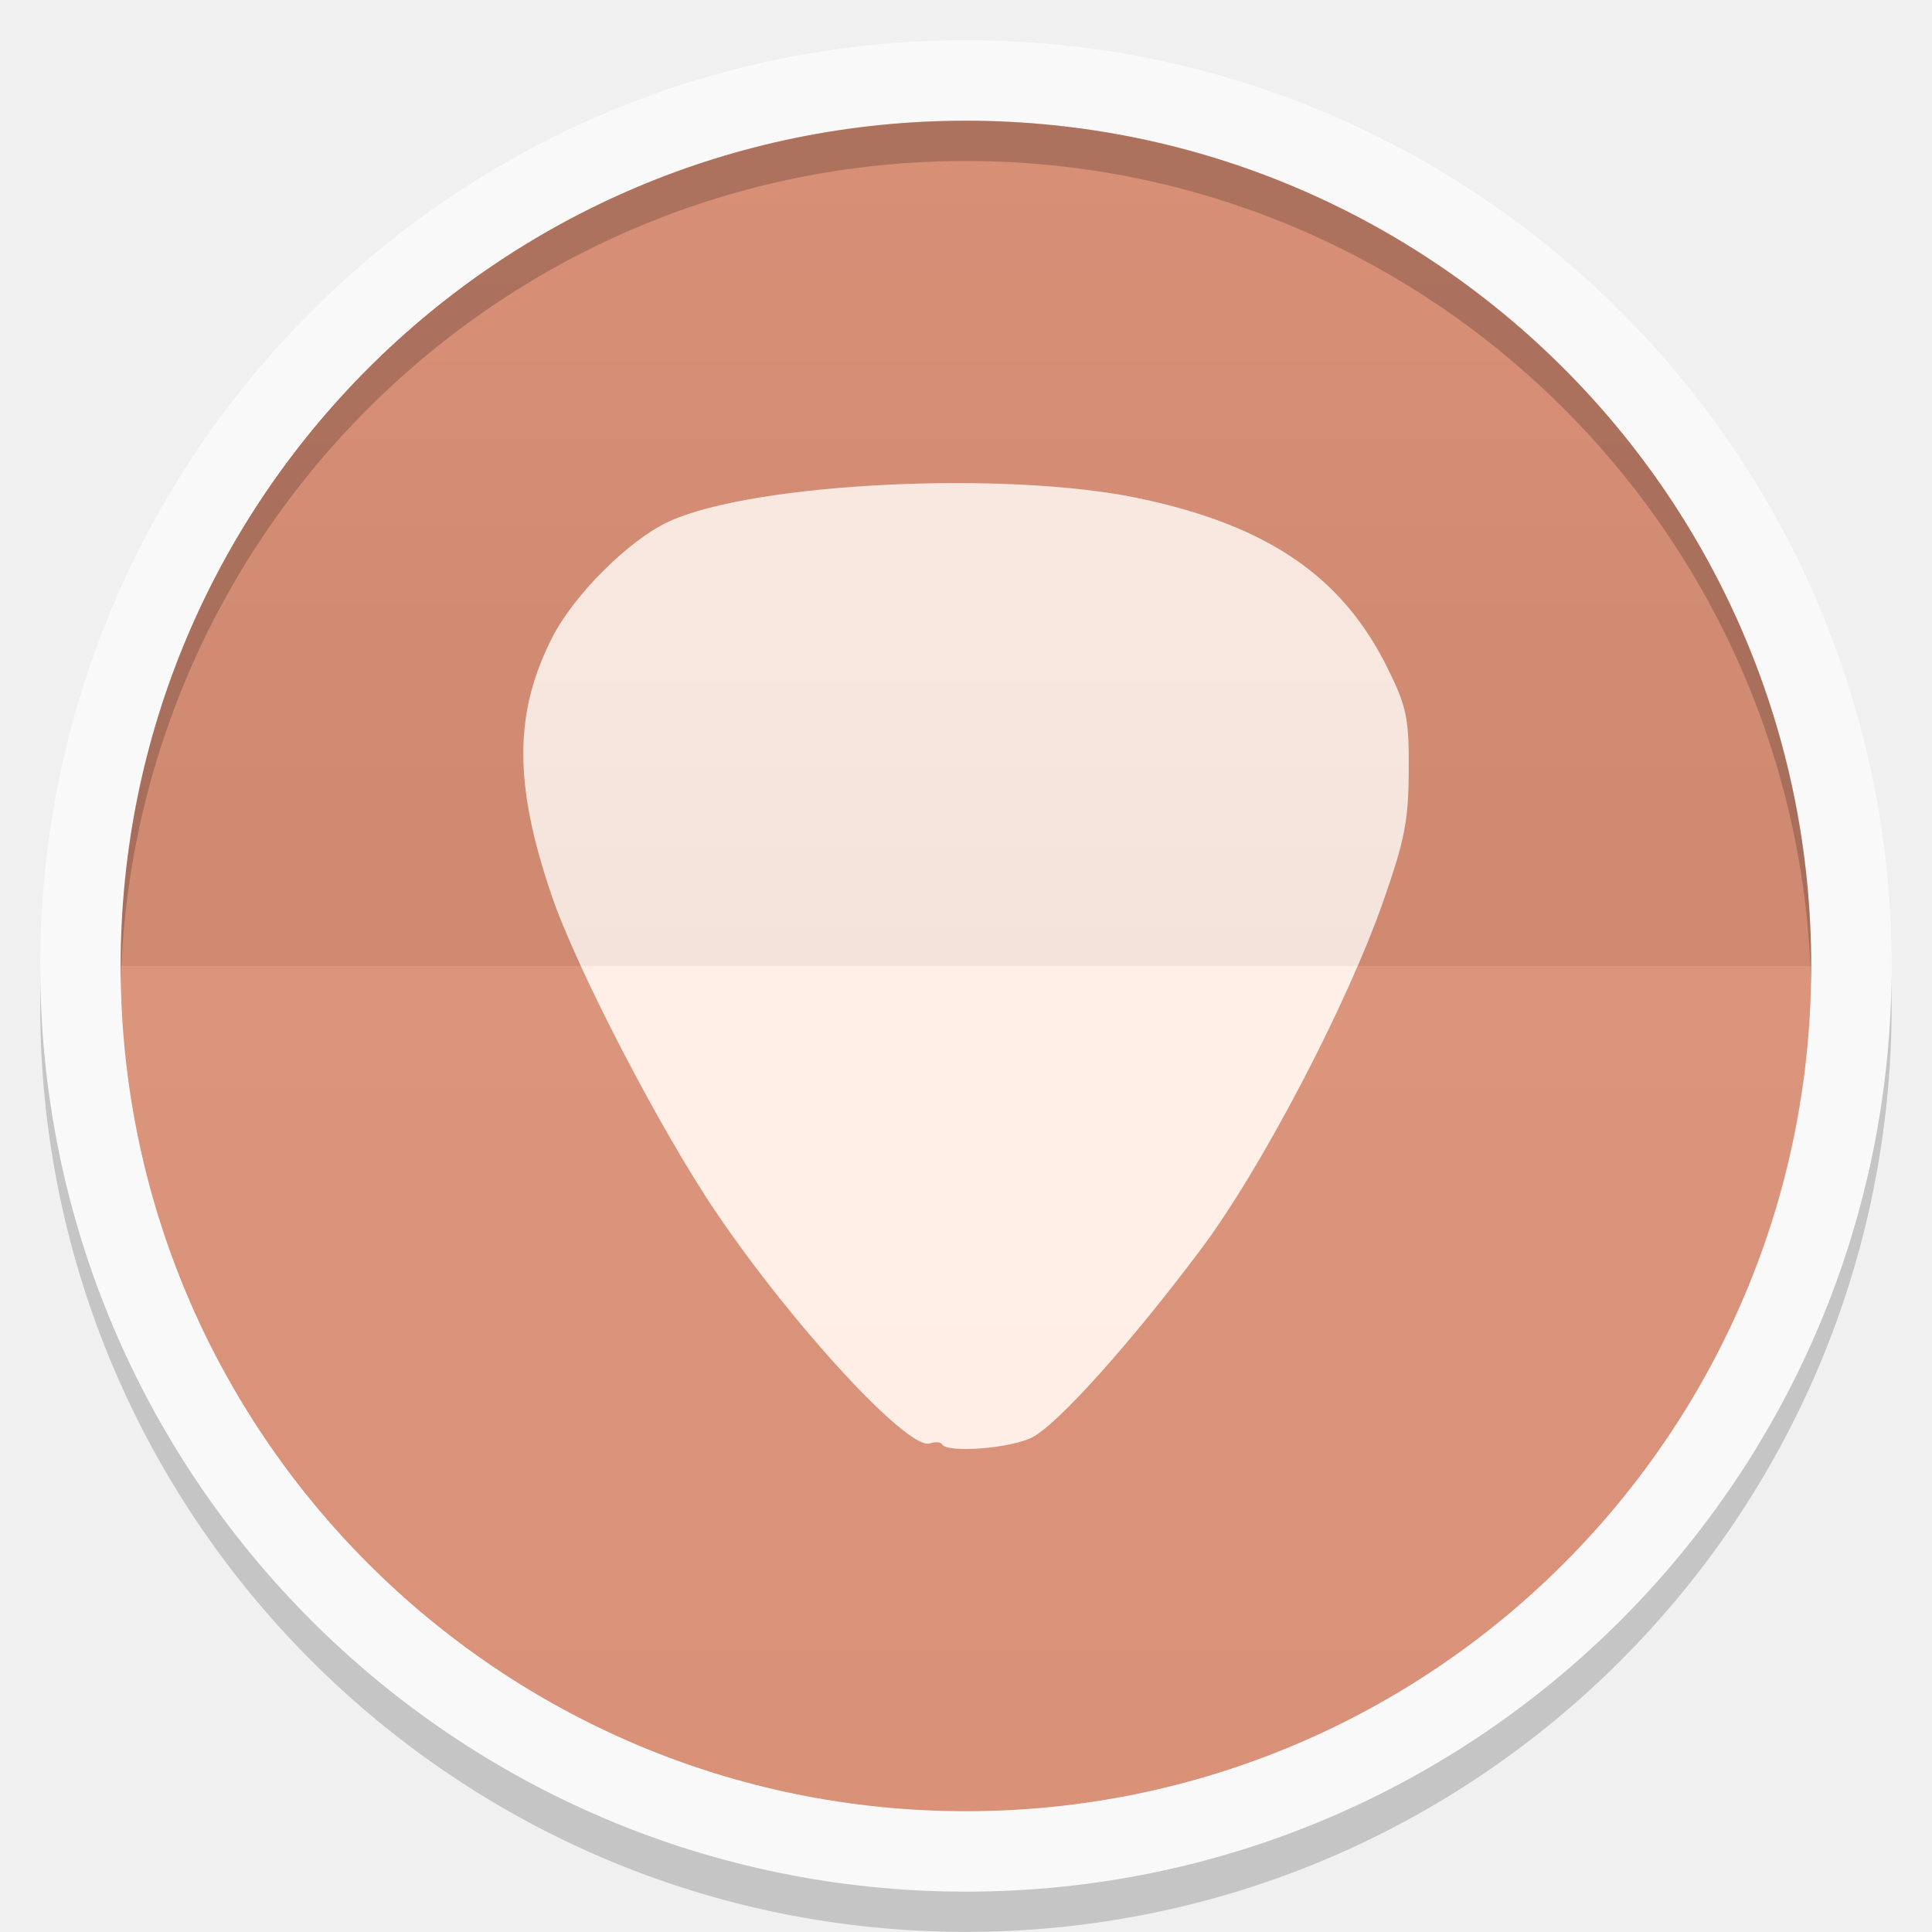
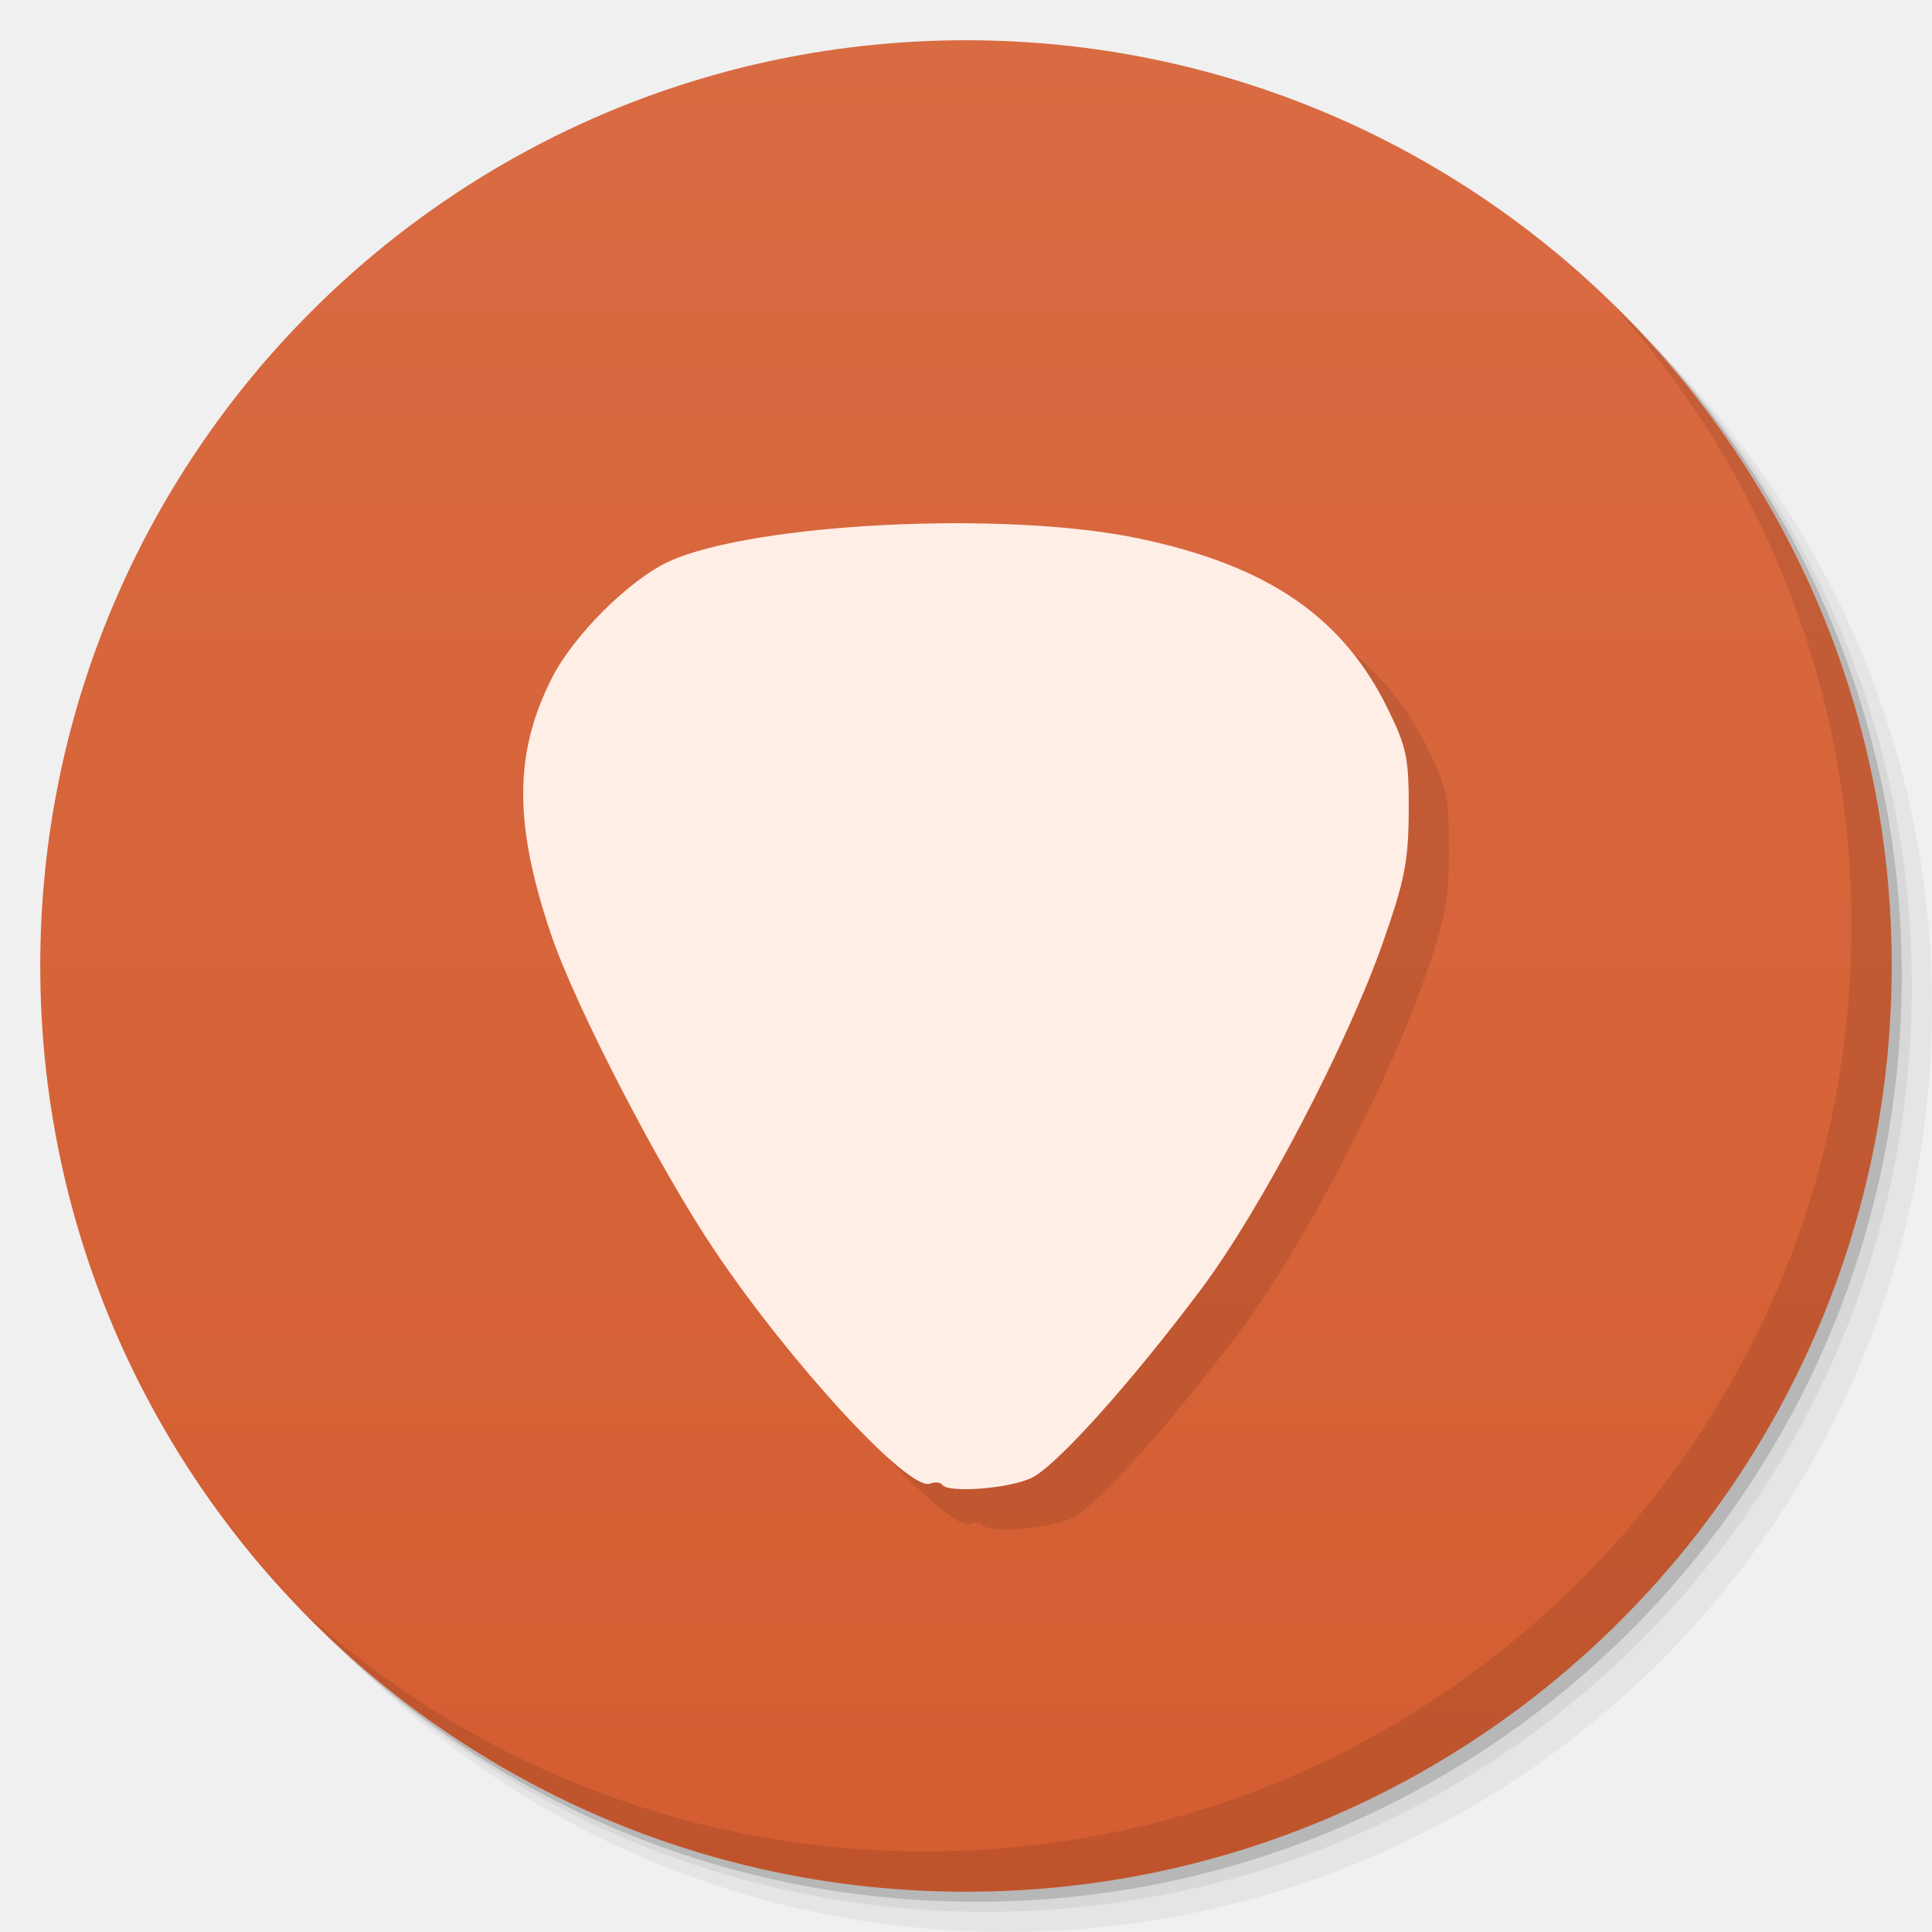
- <svg xmlns="http://www.w3.org/2000/svg" xmlns:xlink="http://www.w3.org/1999/xlink" width="48" viewBox="0 0 13.547 13.547" height="48">
-   <defs>
-     <clipPath>
-       <path d="M 92.311,355.545 L 479.511,355.545 L 479.511,68.185 L 92.311,68.185 L 92.311,355.545 z" />
-     </clipPath>
-     <clipPath>
-       <path d="M 93.311,69.185 L 478.511,69.185 L 478.511,354.545 L 93.311,354.545 L 93.311,69.185 z" />
-     </clipPath>
-     <clipPath>
-       <path d="M 93.311,354.545 L 478.511,354.545 L 478.511,69.185 L 93.311,69.185 L 93.311,354.545 z" />
-     </clipPath>
-     <clipPath>
-       <path d="M 95.311,352.545 L 476.403,352.545 L 476.403,71.423 L 95.311,71.423 L 95.311,352.545 z" />
-     </clipPath>
-     <clipPath>
-       <rect height="96" x="-100" width="96" fill="#fff" />
-     </clipPath>
-     <clipPath>
-       <path d="M 54.1,12.5 12.9,54.7 C -2.7,70.3 23,69 32.3,74.9 36.6,77.7 18.5,81.3 22.2,85 c 3.6,3.7 21.7,7.1 25.3,10.7 3.6,3.7 -7.3,7.6 -3.7,11.3 3.5,3.7 11.9,0.2 13.4,8.6 1.1,6.2 15.4,3.1 21.8,-2.2 4,-3.4 -6.9,-3.4 -3.3,-7.1 9,-9.1 17,-4.1 20.3,-12.5 1.8,-4.5 -13.6,-7.7 -9.5,-10.6 9.8,-6.9 45.8,-10.4 29.2,-27 L 73,12.5 c -5.3,-5 -14,-5 -18.9,0 z m -9.9,64.7 c 0.9,0 30.8,4 19.3,7.1 -4.4,1.2 -24.6,-7.1 -19.3,-7.1 z m 57.2,16.6 c 0,2.1 16.3,3.3 15.4,-0.5 -1.3,-6.4 -13.6,-5.9 -15.4,0.5 z m -69.5,11.1 c 3.7,3.2 9.3,-0.7 11.1,-5.2 -3.6,-4.7 -16.9,0.3 -11.1,5.2 z m 67.5,-6.7 c -4.6,4.2 0.8,8.6 5.3,5.7 1.2,-0.8 -0.1,-4.7 -5.3,-5.7 z" />
-     </clipPath>
-     <clipPath>
-       <rect height="84" rx="6" y="6" x="6" width="84" fill="#fff" />
-     </clipPath>
-     <clipPath>
-       <rect height="20" rx="2" y="1" x="1" width="20" fill="#fff" fill-rule="evenodd" />
-     </clipPath>
-     <clipPath>
-       <path d="M -670.14,51.863 L -114.616,405.003 L -257.111,510.326 L -514.221,-71.013 L -670.14,51.863 z" />
-     </clipPath>
-     <clipPath>
-       <rect height="96" x="-100" width="96" fill="#fff" />
-     </clipPath>
-     <clipPath>
-       <rect height="84" rx="6" y="6" x="6" width="84" fill="#fff" />
-     </clipPath>
-     <clipPath>
-       <rect height="20" rx="2" y="1" x="1" width="20" fill="#fff" fill-rule="evenodd" />
-     </clipPath>
-     <linearGradient xlink:href="#1" id="0" gradientUnits="userSpaceOnUse" y1="24" x2="0" y2="48" gradientTransform="matrix(0.2822222,0,0,0.2822222,6.7399158e-7,-6.3183333e-6)" />
+ <svg xmlns="http://www.w3.org/2000/svg" xmlns:xlink="http://www.w3.org/1999/xlink" width="48" viewBox="0 0 13.547 13.547" height="48" id="svg2" version="1.1">
+   <defs id="defs4">
+     <linearGradient id="linearGradient3944">
+       <stop style="stop-color:#ea635d;stop-opacity:1;" offset="0" id="stop3946" />
+       <stop style="stop-color:#f96963;stop-opacity:1;" offset="1" id="stop3948" />
+     </linearGradient>
+     <linearGradient id="0">
+       <stop stop-color="#198ba6" id="stop7" />
+       <stop offset="1" stop-color="#42c9e7" id="stop9" />
+     </linearGradient>
+     <clipPath id="clipPath11">
+       <path d="m 489.217,197.275 c -2.603,0 -3.953,-1.367 -3.953,-3.971 l 0,0 0,-1.034 c 0,-2.604 1.35,-3.971 3.953,-3.971 l 0,0 1.035,0 c 2.62,0 3.97,1.367 3.97,3.971 l 0,0 0,1.034 c 0,2.604 -1.35,3.971 -3.97,3.971 l 0,0 -1.035,0 z" id="path13" />
+     </clipPath>
    <linearGradient id="1">
-       <stop stop-color="#ffffff" />
-       <stop offset="1" stop-color="#ffffff" stop-opacity="0" />
-     </linearGradient>
-     <linearGradient xlink:href="#3" id="2" y1="24" x2="0" y2="48" gradientUnits="userSpaceOnUse" gradientTransform="matrix(-0.2822222,0,0,-0.2822222,13.54666,13.54667)" />
-     <linearGradient id="3">
-       <stop />
-       <stop offset="1" stop-opacity="0" />
-     </linearGradient>
+       <stop stop-color="#620000" id="stop16" offset="0" style="stop-color:#f96963;stop-opacity:1;" />
+       <stop offset="1" stop-color="#dd0f0f" id="stop18" style="stop-color:#f96963;stop-opacity:1;" />
+     </linearGradient>
+     <clipPath id="clipPath20">
+       <rect y="223" x="307" height="42" width="42" transform="matrix(0,1,-1,0,0,0)" fill="url(#2)" color="#bebebe" rx="9" id="rect22" />
+     </clipPath>
+     <linearGradient xlink:href="#1" id="2" gradientUnits="userSpaceOnUse" gradientTransform="matrix(0.175,0,0,0.175,302.8,216)" y1="280" x2="0" y2="40" />
+     <clipPath id="clipPath25">
+       <rect y="85" x="433" height="22" width="22" fill="url(#3)" color="#bebebe" rx="4" id="rect27" />
+     </clipPath>
+     <linearGradient xlink:href="#1" id="3" gradientUnits="userSpaceOnUse" gradientTransform="matrix(0.0875,0,0,0.0875,430.9,81.5)" y1="291.43" x2="0" y2="40" />
+     <clipPath id="clipPath30">
+       <rect width="30" height="30" x="433" y="37" fill="url(#4)" color="#bebebe" rx="6" id="rect32" />
+     </clipPath>
+     <linearGradient xlink:href="#1" id="4" gradientUnits="userSpaceOnUse" gradientTransform="matrix(0.1193182,0,0,0.1193182,430.1364,32.22727)" y1="291.43" x2="0" y2="40" />
+     <clipPath id="clipPath35">
+       <rect width="16" height="16" x="304" y="212" transform="matrix(0,1,-1,0,0,0)" fill="url(#5)" color="#bebebe" rx="3" id="rect37" />
+     </clipPath>
+     <linearGradient xlink:href="#1" id="5" gradientUnits="userSpaceOnUse" gradientTransform="matrix(0.06666667,0,0,0.06666667,302.4,209.3333)" y1="280" x2="0" y2="40" />
+     <clipPath id="clipPath40">
+       <rect y="46" x="34" height="220" width="220" fill="url(#6)" color="#bebebe" rx="50" id="rect42" />
+     </clipPath>
+     <linearGradient xlink:href="#1" id="6" gradientUnits="userSpaceOnUse" gradientTransform="translate(0,-4)" y1="280" x2="0" y2="40" />
+     <clipPath id="clipPath45">
+       <rect y="142" x="290" height="60" width="60" fill="url(#7)" color="#bebebe" rx="12.5" id="rect47" />
+     </clipPath>
+     <linearGradient xlink:href="#1" id="7" gradientUnits="userSpaceOnUse" y1="204" x2="0" y2="140" />
+     <clipPath id="clipPath50">
+       <rect width="88" height="88" x="292" y="32" fill="url(#8)" color="#bebebe" rx="18" id="rect52" />
+     </clipPath>
+     <linearGradient xlink:href="#1" id="8" gradientUnits="userSpaceOnUse" y1="124" x2="0" y2="28" />
+     <clipPath id="clipPath55">
+       <rect y="101" x="417" height="22" width="22" fill="url(#9)" color="#bebebe" rx="5" id="rect57" />
+     </clipPath>
+     <linearGradient xlink:href="#1" id="9" gradientUnits="userSpaceOnUse" gradientTransform="matrix(0.0875,0,0,0.0875,414.9,97.5)" y1="302.86" x2="0" y2="28.571" />
+     <clipPath id="clipPath60">
+       <rect width="30" height="30" x="417" y="53" fill="url(#A)" color="#bebebe" rx="7" id="rect62" />
+     </clipPath>
+     <linearGradient xlink:href="#1" id="A" gradientUnits="userSpaceOnUse" gradientTransform="matrix(0.1193182,0,0,0.1193182,414.1364,48.22727)" y1="299.81" x2="0" y2="31.619" />
+     <use id="B" opacity="0.2" fill="#ffffff" xlink:href="#U" />
+     <clipPath id="clipPath66">
+       <use xlink:href="#B" transform="matrix(8,0,0,8,-2141.576,-54.42424)" id="use68" />
+     </clipPath>
+     <clipPath id="clipPath70">
+       <use xlink:href="#B" id="use72" />
+     </clipPath>
+     <use id="C" fill="none" xlink:href="#U" />
+     <clipPath id="clipPath75">
+       <use xlink:href="#C" id="use77" />
+     </clipPath>
+     <clipPath id="clipPath79">
+       <use transform="matrix(8,0,0,8,-2141.576,-54.42424)" xlink:href="#C" id="use81" />
+     </clipPath>
+     <use id="D" fill="none" xlink:href="#U" />
+     <clipPath id="clipPath84">
+       <use xlink:href="#D" id="use86" />
+     </clipPath>
+     <clipPath id="clipPath88">
+       <use transform="matrix(8,0,0,8,-2141.576,-54.42424)" xlink:href="#D" id="use90" />
+     </clipPath>
+     <use id="E" fill="none" xlink:href="#U" />
+     <clipPath id="clipPath93">
+       <use xlink:href="#E" id="use95" />
+     </clipPath>
+     <clipPath id="clipPath97">
+       <use transform="matrix(8,0,0,8,-2141.576,-54.42424)" xlink:href="#E" id="use99" />
+     </clipPath>
+     <use id="F" fill="none" xlink:href="#U" />
+     <clipPath id="clipPath102">
+       <use xlink:href="#F" id="use104" />
+     </clipPath>
+     <clipPath id="clipPath106">
+       <use transform="matrix(8,0,0,8,-2141.576,-54.42424)" xlink:href="#F" id="use108" />
+     </clipPath>
+     <use id="G" fill="none" xlink:href="#U" />
+     <clipPath id="clipPath111">
+       <use xlink:href="#G" id="use113" />
+     </clipPath>
+     <clipPath id="clipPath115">
+       <use transform="matrix(8,0,0,8,-2141.576,-54.42424)" xlink:href="#G" id="use117" />
+     </clipPath>
+     <use id="H" fill="none" xlink:href="#U" />
+     <clipPath id="clipPath120">
+       <use xlink:href="#H" id="use122" />
+     </clipPath>
+     <clipPath id="clipPath124">
+       <use transform="matrix(8,0,0,8,-2141.576,-54.42424)" xlink:href="#H" id="use126" />
+     </clipPath>
+     <use id="I" fill="none" xlink:href="#U" />
+     <clipPath id="clipPath129">
+       <use xlink:href="#I" id="use131" />
+     </clipPath>
+     <clipPath id="clipPath133">
+       <rect y="223" x="307" height="42" width="42" transform="matrix(0,1,-1,0,0,0)" fill="url(#2)" color="#bebebe" rx="9" id="rect135" />
+     </clipPath>
+     <clipPath id="clipPath137">
+       <rect y="85" x="433" height="22" width="22" fill="url(#3)" color="#bebebe" rx="4" id="rect139" />
+     </clipPath>
+     <clipPath id="clipPath141">
+       <rect width="30" height="30" x="433" y="37" fill="url(#4)" color="#bebebe" rx="6" id="rect143" />
+     </clipPath>
+     <clipPath id="clipPath145">
+       <rect width="16" height="16" x="304" y="212" transform="matrix(0,1,-1,0,0,0)" fill="url(#5)" color="#bebebe" rx="3" id="rect147" />
+     </clipPath>
+     <clipPath id="clipPath149">
+       <rect y="46" x="34" height="220" width="220" fill="url(#6)" color="#bebebe" rx="50" id="rect151" />
+     </clipPath>
+     <clipPath id="clipPath153">
+       <rect y="142" x="290" height="60" width="60" fill="url(#7)" color="#bebebe" rx="12.5" id="rect155" />
+     </clipPath>
+     <clipPath id="clipPath157">
+       <rect width="88" height="88" x="292" y="32" fill="url(#8)" color="#bebebe" rx="18" id="rect159" />
+     </clipPath>
+     <clipPath id="clipPath161">
+       <rect y="101" x="417" height="22" width="22" fill="url(#9)" color="#bebebe" rx="5" id="rect163" />
+     </clipPath>
+     <clipPath id="clipPath165">
+       <rect width="30" height="30" x="417" y="53" fill="url(#A)" color="#bebebe" rx="7" id="rect167" />
+     </clipPath>
+     <clipPath id="clipPath169">
+       <use transform="matrix(8,0,0,8,-2141.576,-54.42424)" xlink:href="#I" id="use171" />
+     </clipPath>
+     <use id="J" fill="none" xlink:href="#U" />
+     <clipPath id="clipPath174">
+       <use xlink:href="#J" id="use176" />
+     </clipPath>
+     <clipPath id="clipPath178">
+       <use transform="matrix(8,0,0,8,-2141.576,-54.42424)" xlink:href="#J" id="use180" />
+     </clipPath>
+     <use id="K" fill="none" xlink:href="#U" />
+     <clipPath id="clipPath183">
+       <use xlink:href="#K" id="use185" />
+     </clipPath>
+     <clipPath id="clipPath187">
+       <use transform="matrix(8,0,0,8,-2141.576,-54.42424)" xlink:href="#K" id="use189" />
+     </clipPath>
+     <use id="L" fill="none" xlink:href="#U" />
+     <clipPath id="clipPath192">
+       <use xlink:href="#L" id="use194" />
+     </clipPath>
+     <clipPath id="clipPath196">
+       <use transform="matrix(8,0,0,8,-2141.576,-54.42424)" xlink:href="#L" id="use198" />
+     </clipPath>
+     <use id="M" fill="none" xlink:href="#U" />
+     <clipPath id="clipPath201">
+       <use xlink:href="#M" id="use203" />
+     </clipPath>
+     <clipPath id="clipPath205">
+       <use transform="matrix(8,0,0,8,-2141.576,-54.42424)" xlink:href="#M" id="use207" />
+     </clipPath>
+     <use id="N" fill="none" xlink:href="#U" />
+     <clipPath id="clipPath210">
+       <use xlink:href="#N" id="use212" />
+     </clipPath>
+     <clipPath id="clipPath214">
+       <use transform="matrix(8,0,0,8,-2141.576,-54.42424)" xlink:href="#N" id="use216" />
+     </clipPath>
+     <use id="O" fill="none" xlink:href="#U" />
+     <clipPath id="clipPath219">
+       <use xlink:href="#O" id="use221" />
+     </clipPath>
+     <clipPath id="clipPath223">
+       <use transform="matrix(8,0,0,8,-2141.576,-54.42424)" xlink:href="#O" id="use225" />
+     </clipPath>
+     <clipPath id="clipPath227">
+       <path d="m 296,26 a 10,10 0 1 1 -20,0 10,10 0 1 1 20,0 z" id="path229" />
+     </clipPath>
+     <linearGradient gradientUnits="userSpaceOnUse" x2="0" y2="40" y1="280" xlink:href="#Q" id="P" gradientTransform="matrix(.175 0 0 .175 302.8 216)" />
+     <linearGradient id="Q">
+       <stop stop-color="#151515" id="stop233" />
+       <stop offset="1" stop-color="#222" id="stop235" />
+     </linearGradient>
+     <linearGradient gradientUnits="userSpaceOnUse" x2="0" y2="90" y1="230" xlink:href="#Q" id="R" gradientTransform="matrix(.375 0 0 .375 298 16)" />
+     <linearGradient gradientUnits="userSpaceOnUse" x2="0" y2="90" y1="230" xlink:href="#Q" id="S" gradientTransform="matrix(.25 0 0 .25 300 132)" />
+     <clipPath id="clipPath239">
+       <rect height="20" rx="4" y="78" x="434" width="20" color="#bebebe" id="rect241" />
+     </clipPath>
+     <clipPath id="clipPath243">
+       <rect height="22" rx="4" y="77" x="433" width="22" color="#bebebe" id="rect245" />
+     </clipPath>
+     <clipPath id="clipPath247">
+       <rect height="22" rx="5" y="77" x="433" width="22" color="#bebebe" id="rect249" />
+     </clipPath>
+     <clipPath id="clipPath251">
+       <rect height="30" rx="6" y="29" x="433" width="30" color="#bebebe" id="rect253" />
+     </clipPath>
+     <clipPath id="clipPath255">
+       <rect transform="matrix(0 -1 1 0 0 0)" height="60" rx="12.5" y="142" x="306" width="60" fill="url(#S)" color="#bebebe" id="rect257" />
+     </clipPath>
+     <clipPath id="clipPath259">
+       <rect height="90" rx="18.75" y="31" x="307" width="90" fill="url(#R)" color="#bebebe" id="rect261" />
+     </clipPath>
+     <clipPath id="clipPath263">
+       <rect height="30" rx="4" y="29" x="433" width="30" opacity="0.2" fill="#6d6d6d" color="#bebebe" id="rect265" />
+     </clipPath>
+     <clipPath id="clipPath267">
+       <rect height="22" rx="3" y="77" x="433" width="22" opacity="0.2" fill="#6d6d6d" color="#bebebe" id="rect269" />
+     </clipPath>
+     <clipPath id="clipPath271">
+       <path d="m 144,70 c -49.706,0 -90,40.294 -90,90 0,49.706 40.294,90 90,90 49.706,0 90,-40.294 90,-90 0,-49.706 -40.294,-90 -90,-90 z m 0,32.188 c 32.033,0 58,25.967 58,58 0,32.033 -25.967,58 -58,58 -32.033,0 -58,-25.967 -58,-58 0,-32.033 25.967,-58 58,-58 z" id="path273" />
+     </clipPath>
+     <clipPath id="clipPath275">
+       <path d="m 152,204 a 8,8 0 1 1 -16,0 8,8 0 1 1 16,0 z" id="path277" />
+     </clipPath>
+     <clipPath id="clipPath279">
+       <rect height="16" rx="3" y="116" x="432" width="16" color="#bebebe" id="rect281" />
+     </clipPath>
+     <clipPath id="clipPath283">
+       <path d="m 145,215 c 33.137,0 60,-26.863 60,-60 0,-33.137 -26.863,-60 -60,-60 -33.137,0 -60,26.863 -60,60 0,12.507 3.829,24.106 10.375,33.719 L 89,211 111.281,204.625 C 120.894,211.172 132.493,215 145,215 z" id="path285" />
+     </clipPath>
+     <clipPath id="clipPath287">
+       <path d="m 98.031,23.191 c -41.492,1.052 -74.844,35.068 -74.844,76.812 0,42.407 34.406,76.812 76.812,76.812 42.407,0 76.812,-34.406 76.812,-76.812 0,-42.407 -34.406,-76.812 -76.812,-76.812 -0.663,0 -1.31,-0.017 -1.969,0 z M 100,50.66 c 27.245,0 49.344,22.099 49.344,49.344 -1e-5,27.245 -22.099,49.344 -49.344,49.344 -27.245,-1e-5 -49.344,-22.099 -49.344,-49.344 0,-27.245 22.099,-49.344 49.344,-49.344 z" id="path289" />
+     </clipPath>
+     <clipPath id="clipPath291">
+       <rect height="16" rx="2" y="116" x="432" width="16" opacity="0.2" fill="#6d6d6d" color="#bebebe" id="rect293" />
+     </clipPath>
+     <clipPath id="clipPath295">
+       <rect height="240" rx="50" y="36" x="24" width="240" fill="#986767" color="#bebebe" id="rect297" />
+     </clipPath>
+     <clipPath id="clipPath299">
+       <rect transform="rotate(90)" height="42" rx="9" y="223" x="307" width="42" fill="url(#P)" color="#bebebe" id="rect301" />
+     </clipPath>
+     <linearGradient xlink:href="#0" id="T" gradientUnits="userSpaceOnUse" gradientTransform="matrix(1.210546,0,0,1.212299,-131.3481,-325.0735)" y1="279.1" x2="0" y2="268.33" />
+     <path id="U" d="m 296,26 a 10,10 0 1 1 -20,0 10,10 0 1 1 20,0 z" color="#000000" />
+     <linearGradient xlink:href="#W" id="V" y1="46.752" x2="0" y2="-24.433" gradientUnits="userSpaceOnUse" />
+     <linearGradient id="W">
+       <stop stop-color="#c7c7c7" id="stop307" />
+       <stop offset="1" stop-color="#dedede" id="stop309" />
+     </linearGradient>
+     <linearGradient xlink:href="#W" id="linearGradient3312" gradientUnits="userSpaceOnUse" y1="46.752" x2="0" y2="-24.433" gradientTransform="matrix(0.2363048,0,0,0.1863373,-11.35038,4.834975)" />
+     <linearGradient xlink:href="#W-1" id="linearGradient3312-3" gradientUnits="userSpaceOnUse" y1="46.752" x2="0" y2="-24.433" gradientTransform="matrix(0.2363048,0,0,0.1863373,-11.35038,4.834975)" />
+     <linearGradient id="W-1">
+       <stop stop-color="#c7c7c7" id="stop307-9" />
+       <stop offset="1" stop-color="#dedede" id="stop309-6" />
+     </linearGradient>
+     <linearGradient xlink:href="#1" id="linearGradient3938" x1="7.056" y1="13.264" x2="6.773" y2="0.282" gradientUnits="userSpaceOnUse" />
+     <linearGradient xlink:href="#linearGradient3798" id="linearGradient3950" x1="-25.5" y1="15" x2="-25.5" y2="11" gradientUnits="userSpaceOnUse" />
+     <linearGradient xlink:href="#linearGradient3944" id="linearGradient3990" gradientUnits="userSpaceOnUse" x1="-25.5" y1="15" x2="-25.5" y2="11" />
+     <linearGradient xlink:href="#linearGradient3944" id="linearGradient3992" gradientUnits="userSpaceOnUse" x1="-25.5" y1="15" x2="-25.5" y2="11" gradientTransform="matrix(15.33333,0,0,11.5,415,-125.5)" />
+     <linearGradient xlink:href="#linearGradient3944" id="linearGradient4001" gradientUnits="userSpaceOnUse" x1="-25.5" y1="15" x2="-25.5" y2="11" />
+     <linearGradient xlink:href="#linearGradient3944" id="linearGradient4008" gradientUnits="userSpaceOnUse" x1="-25.5" y1="15" x2="-25.5" y2="11" />
+     <linearGradient xlink:href="#linearGradient3944" id="linearGradient4013" gradientUnits="userSpaceOnUse" x1="-25.5" y1="15" x2="-25.5" y2="11" />
+     <linearGradient xlink:href="#linearGradient3944" id="linearGradient4015" gradientUnits="userSpaceOnUse" x1="-25.5" y1="15" x2="-25.5" y2="11" gradientTransform="matrix(15.33333,0,0,11.5,415,-125.5)" />
+     <linearGradient xlink:href="#linearGradient3944" id="linearGradient4022" gradientUnits="userSpaceOnUse" x1="-25.5" y1="15" x2="-25.5" y2="11" />
+     <linearGradient xlink:href="#linearGradient3944" id="linearGradient4024" gradientUnits="userSpaceOnUse" x1="-25.5" y1="15" x2="-25.5" y2="11" gradientTransform="matrix(15.33333,0,0,11.5,415,-125.5)" />
+     <linearGradient xlink:href="#linearGradient3944" id="linearGradient4031" gradientUnits="userSpaceOnUse" x1="-25.5" y1="15" x2="-25.5" y2="11" />
+     <linearGradient xlink:href="#linearGradient3944" id="linearGradient4036" gradientUnits="userSpaceOnUse" x1="-25.5" y1="15" x2="-25.5" y2="11" />
+     <linearGradient xlink:href="#linearGradient3798" id="linearGradient3804" x1="24" y1="47" x2="24" y2="1" gradientUnits="userSpaceOnUse" />
+     <linearGradient id="linearGradient3798">
+       <stop style="stop-color:#d45d31;stop-opacity:1;" offset="0" id="stop3800" />
+       <stop style="stop-color:#d96b42;stop-opacity:1;" offset="1" id="stop3802" />
+     </linearGradient>
+     <linearGradient gradientTransform="matrix(0.2822222,0,0,0.2822222,-17.27378,1.581336)" y2="1" x2="24" y1="47" x1="24" gradientUnits="userSpaceOnUse" id="linearGradient3258" xlink:href="#linearGradient3798" />
  </defs>
-   <g>
-     <rect width="12.982" x="0.282" y="0.564" rx="6.491" height="12.982" opacity="0.18" fill-rule="evenodd" />
-     <rect height="12.982" rx="6.491" y="0.282" x="0.282" width="12.982" fill="#f9f9f9" fill-rule="evenodd" />
+   <g id="layer1">
+     <path style="opacity:0.05;fill:#000000;fill-opacity:1;stroke:none" d="M 25,2 C 12.297,2 2,12.297 2,25 2,31.367 4.601,37.117 8.781,41.281 12.866,44.994 18.296,47.25 24.25,47.25 c 12.703,0 23,-10.297 23,-23 0,-5.954 -2.256,-11.384 -5.969,-15.469 C 37.117,4.601 31.367,2 25,2 z M 41.281,8.781 C 45.136,12.894 47.5,18.419 47.5,24.5 c 0,12.703 -10.297,23 -23,23 C 18.419,47.5 12.894,45.136 8.781,41.281 12.941,45.425 18.665,48 25,48 37.703,48 48,37.703 48,25 48,18.665 45.425,12.941 41.281,8.781 z" transform="scale(0.2822222,0.2822222)" id="path3978" />
+     <path style="opacity:0.1;fill:#000000;fill-opacity:1;stroke:none" d="M 41.281,8.781 C 44.994,12.866 47.25,18.296 47.25,24.25 c 0,12.703 -10.297,23 -23,23 -5.954,0 -11.384,-2.256 -15.469,-5.969 C 12.894,45.136 18.419,47.5 24.5,47.5 c 12.703,0 23,-10.297 23,-23 0,-6.081 -2.364,-11.606 -6.219,-15.719 z" transform="scale(0.2822222,0.2822222)" id="path3976" />
+     <path transform="matrix(4.327407,0,0,3.245556,117.1928,-35.34833)" d="m -24,13 a 1.5,2 0 1 1 -3,0 1.5,2 0 1 1 3,0 z" id="path3952" style="opacity:0.2;fill:#000000;fill-opacity:1;stroke:none" />
  </g>
-   <g>
-     <path d="m 12.7,6.773 c 0,-3.273 -2.653,-5.927 -5.927,-5.927 -3.273,0 -5.927,2.654 -5.927,5.927 0,3.273 2.653,5.927 5.927,5.927 3.273,0 5.927,-2.653 5.927,-5.927 z" fill="#d99077" />
+   <g id="layer2">
+     <path style="opacity:1;fill:url(#linearGradient3950);fill-opacity:1.0;stroke:none" id="path3942" d="m -24,13 a 1.5,2 0 1 1 -3,0 1.5,2 0 1 1 3,0 z" transform="matrix(4.327407,0,0,3.245556,117.1222,-35.41889)" />
+     <path style="opacity:0.1;fill:#000000;fill-opacity:1;stroke:none" d="M 40.031 7.531 C 43.744 11.616 46 17.046 46 23 C 46 35.703 35.703 46 23 46 C 17.046 46 11.616 43.744 7.531 40.031 C 11.709 44.323 17.538 47 24 47 C 36.703 47 47 36.703 47 24 C 47 17.538 44.323 11.709 40.031 7.531 z " transform="scale(0.2822222,0.2822222)" id="path4027" />
  </g>
-   <g>
-     <path d="m 6.607,10.129 c -0.011,-0.018 -0.05,-0.021 -0.086,-0.008 C 6.372,10.176 5.556,9.293 5.015,8.491 4.625,7.914 4.036,6.778 3.866,6.273 3.602,5.496 3.604,5.001 3.87,4.474 4.024,4.17 4.414,3.782 4.694,3.655 5.29,3.384 7.055,3.298 7.987,3.494 8.893,3.685 9.417,4.045 9.734,4.694 9.864,4.959 9.88,5.037 9.878,5.404 9.876,5.755 9.85,5.889 9.7,6.318 9.446,7.045 8.842,8.198 8.422,8.758 7.932,9.413 7.417,9.987 7.237,10.079 c -0.15,0.077 -0.591,0.111 -0.631,0.05 z" fill="#ffeee5" />
-   </g>
-   <g>
-     <path d="m 6.773,0.847 c -3.273,0 -5.927,2.653 -5.927,5.927 0,0.047 -0.001,0.095 0,0.141 0.074,-3.209 2.7,-5.786 5.927,-5.786 3.226,0 5.852,2.577 5.927,5.786 0.001,-0.046 0,-0.094 0,-0.141 0,-3.273 -2.654,-5.927 -5.927,-5.927 z" opacity="0.2" />
-     <path d="M 0.847,6.773 C 0.847,10.047 3.5,12.7 6.773,12.7 c 3.273,0 5.927,-2.653 5.927,-5.927 l -11.853,0 z" opacity="0.05" fill="url(#0)" />
-     <path d="m 12.7,6.773 c 0,-3.273 -2.653,-5.927 -5.927,-5.927 -3.273,0 -5.927,2.653 -5.927,5.927 l 11.853,0 z" opacity="0.05" fill="url(#2)" />
+   <g id="layer3">
+     <path style="fill:#000000;fill-opacity:1;opacity:0.1" d="m 6.889,10.693 c -0.011,-0.018 -0.05,-0.021 -0.086,-0.008 C 6.654,10.74 5.838,9.857 5.297,9.055 4.907,8.478 4.318,7.342 4.148,6.837 3.884,6.06 3.886,5.565 4.152,5.038 4.306,4.734 4.696,4.346 4.976,4.219 5.572,3.948 7.337,3.862 8.269,4.058 9.175,4.249 9.699,4.609 10.016,5.258 10.146,5.523 10.162,5.601 10.16,5.968 10.158,6.319 10.132,6.453 9.982,6.882 9.728,7.609 9.124,8.762 8.704,9.322 8.214,9.977 7.699,10.551 7.519,10.643 c -0.15,0.077 -0.591,0.111 -0.631,0.05 z" id="path3185" />
+     <path id="path78" d="m 6.607,10.411 c -0.011,-0.018 -0.05,-0.021 -0.086,-0.008 C 6.372,10.458 5.555,9.575 5.014,8.773 4.625,8.196 4.036,7.06 3.865,6.555 3.602,5.778 3.603,5.283 3.869,4.756 4.023,4.452 4.414,4.064 4.693,3.936 5.29,3.666 7.055,3.579 7.987,3.776 8.893,3.967 9.417,4.326 9.734,4.976 9.864,5.241 9.879,5.319 9.878,5.685 9.876,6.037 9.85,6.171 9.7,6.6 9.446,7.327 8.842,8.479 8.422,9.04 7.931,9.695 7.416,10.269 7.237,10.361 7.087,10.437 6.646,10.472 6.607,10.411 z" style="fill:#ffeee5" />
  </g>
</svg>
